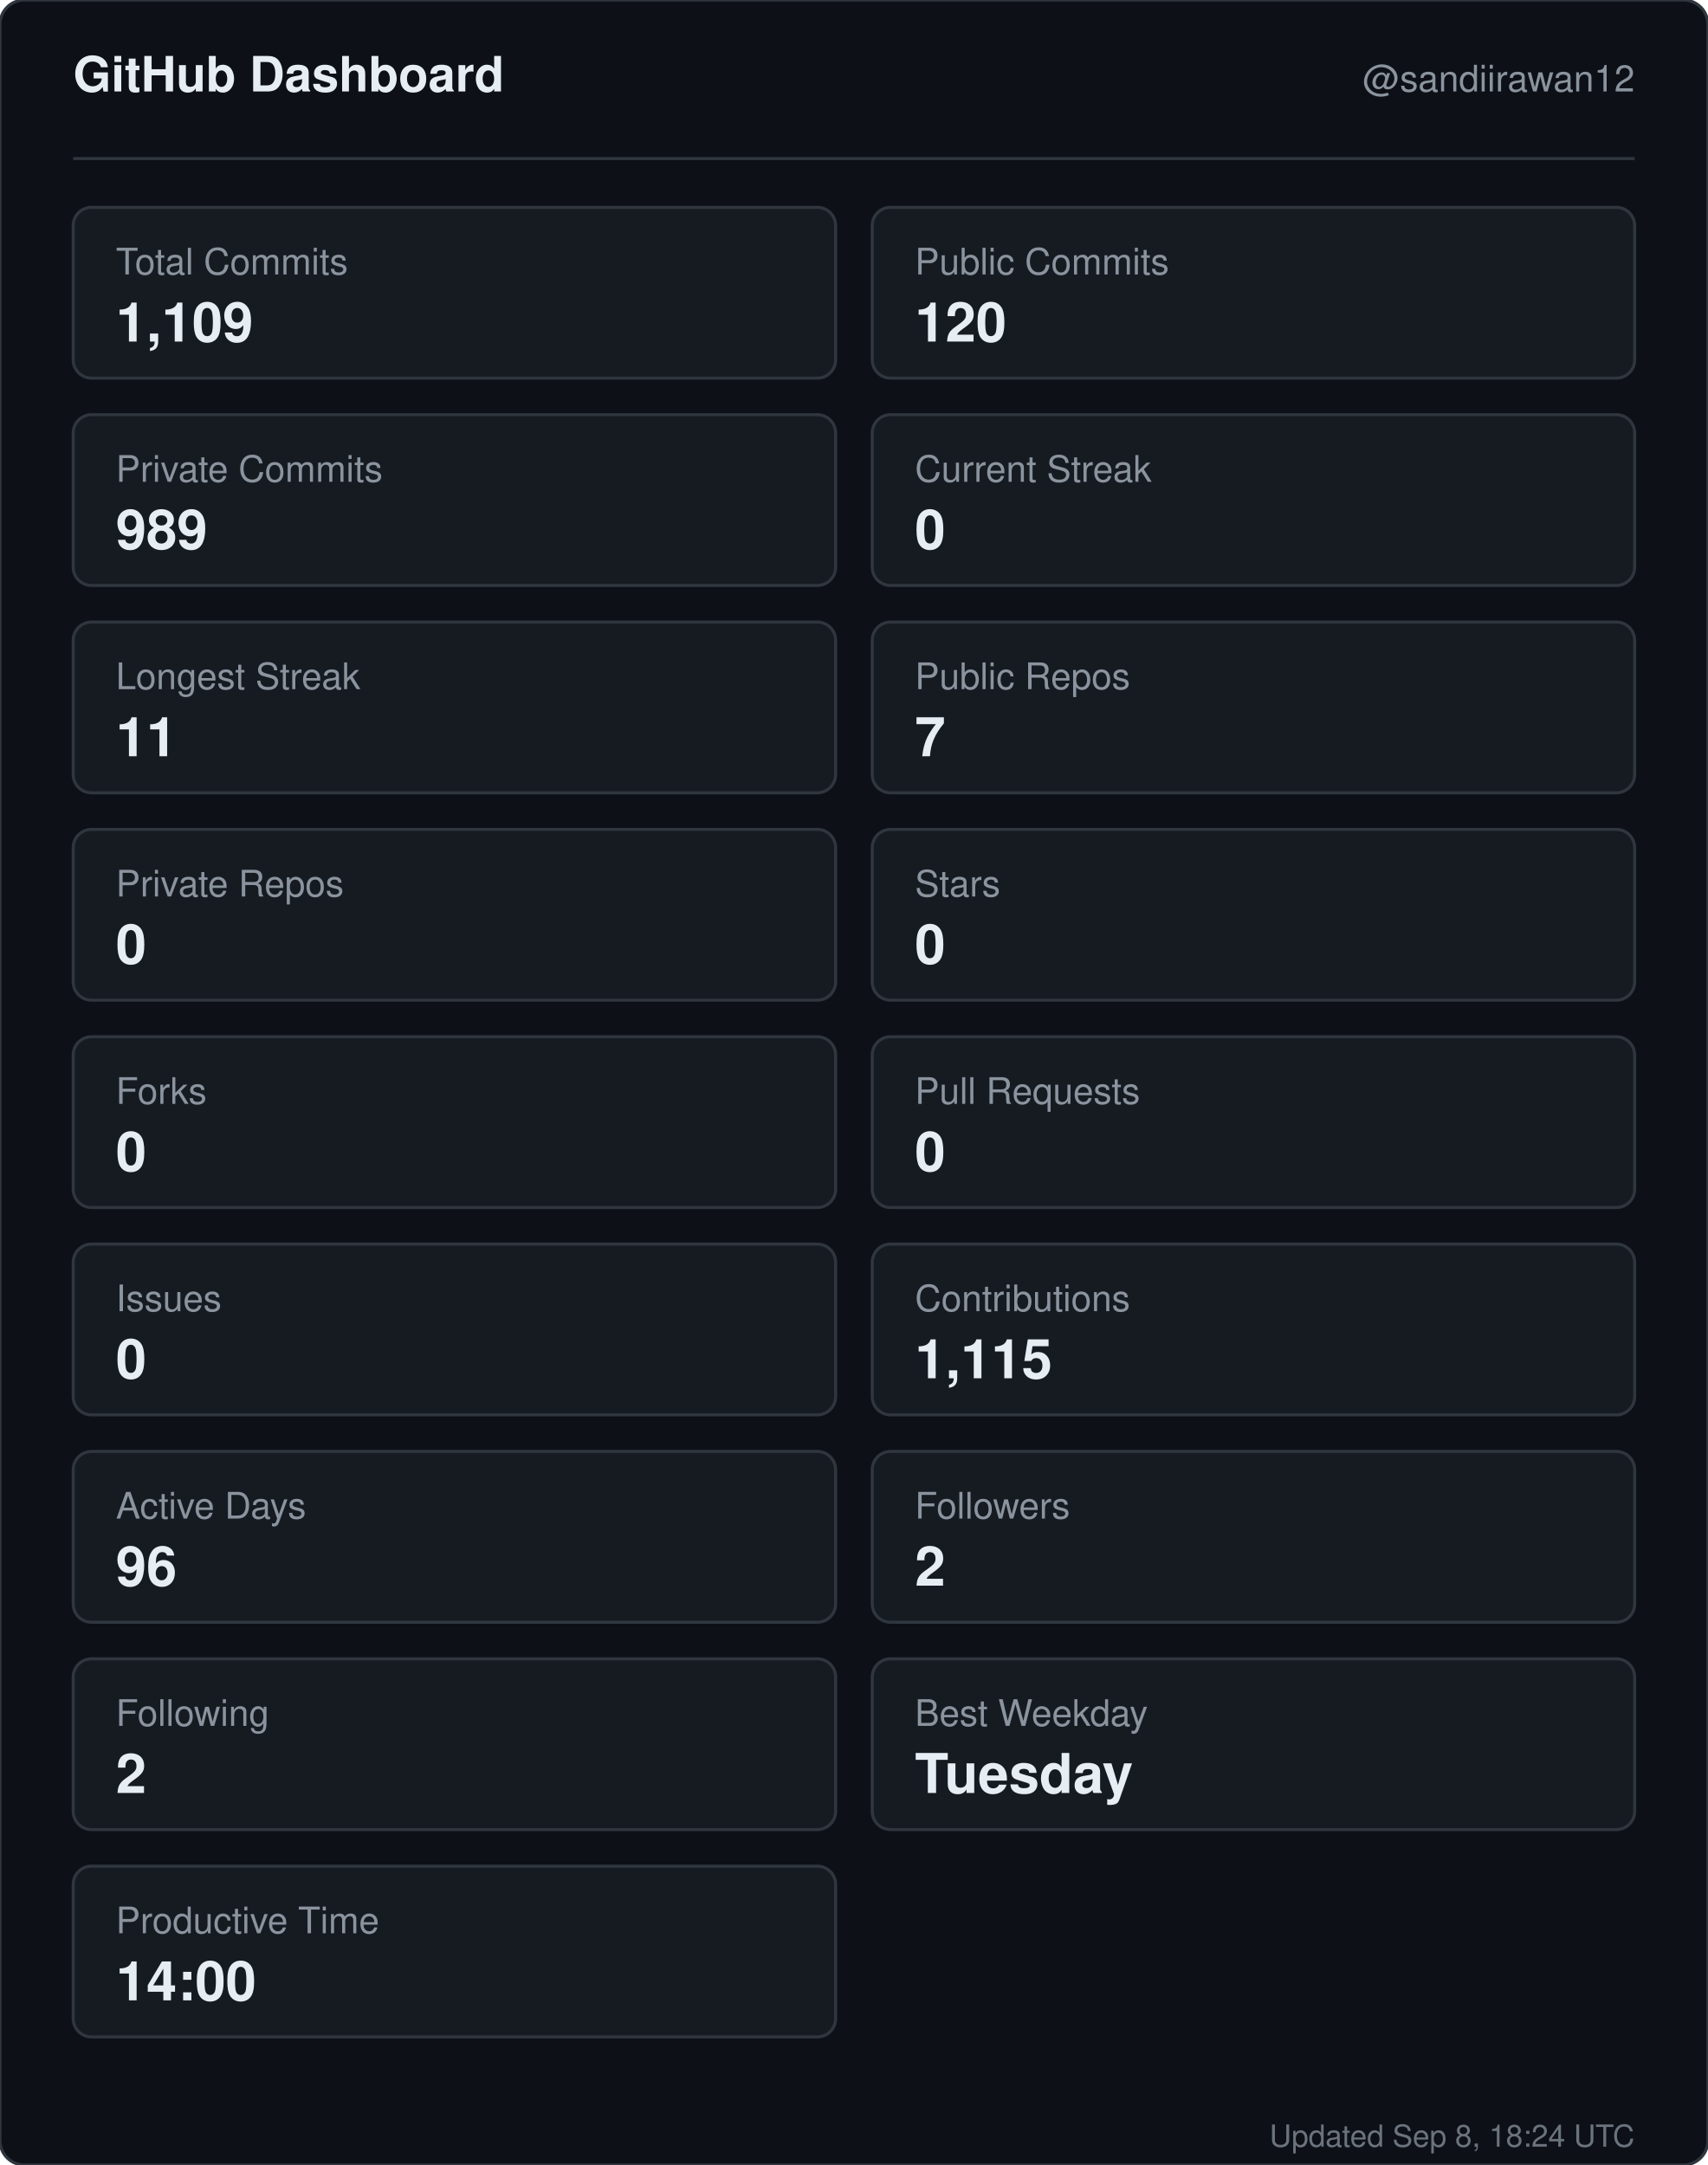
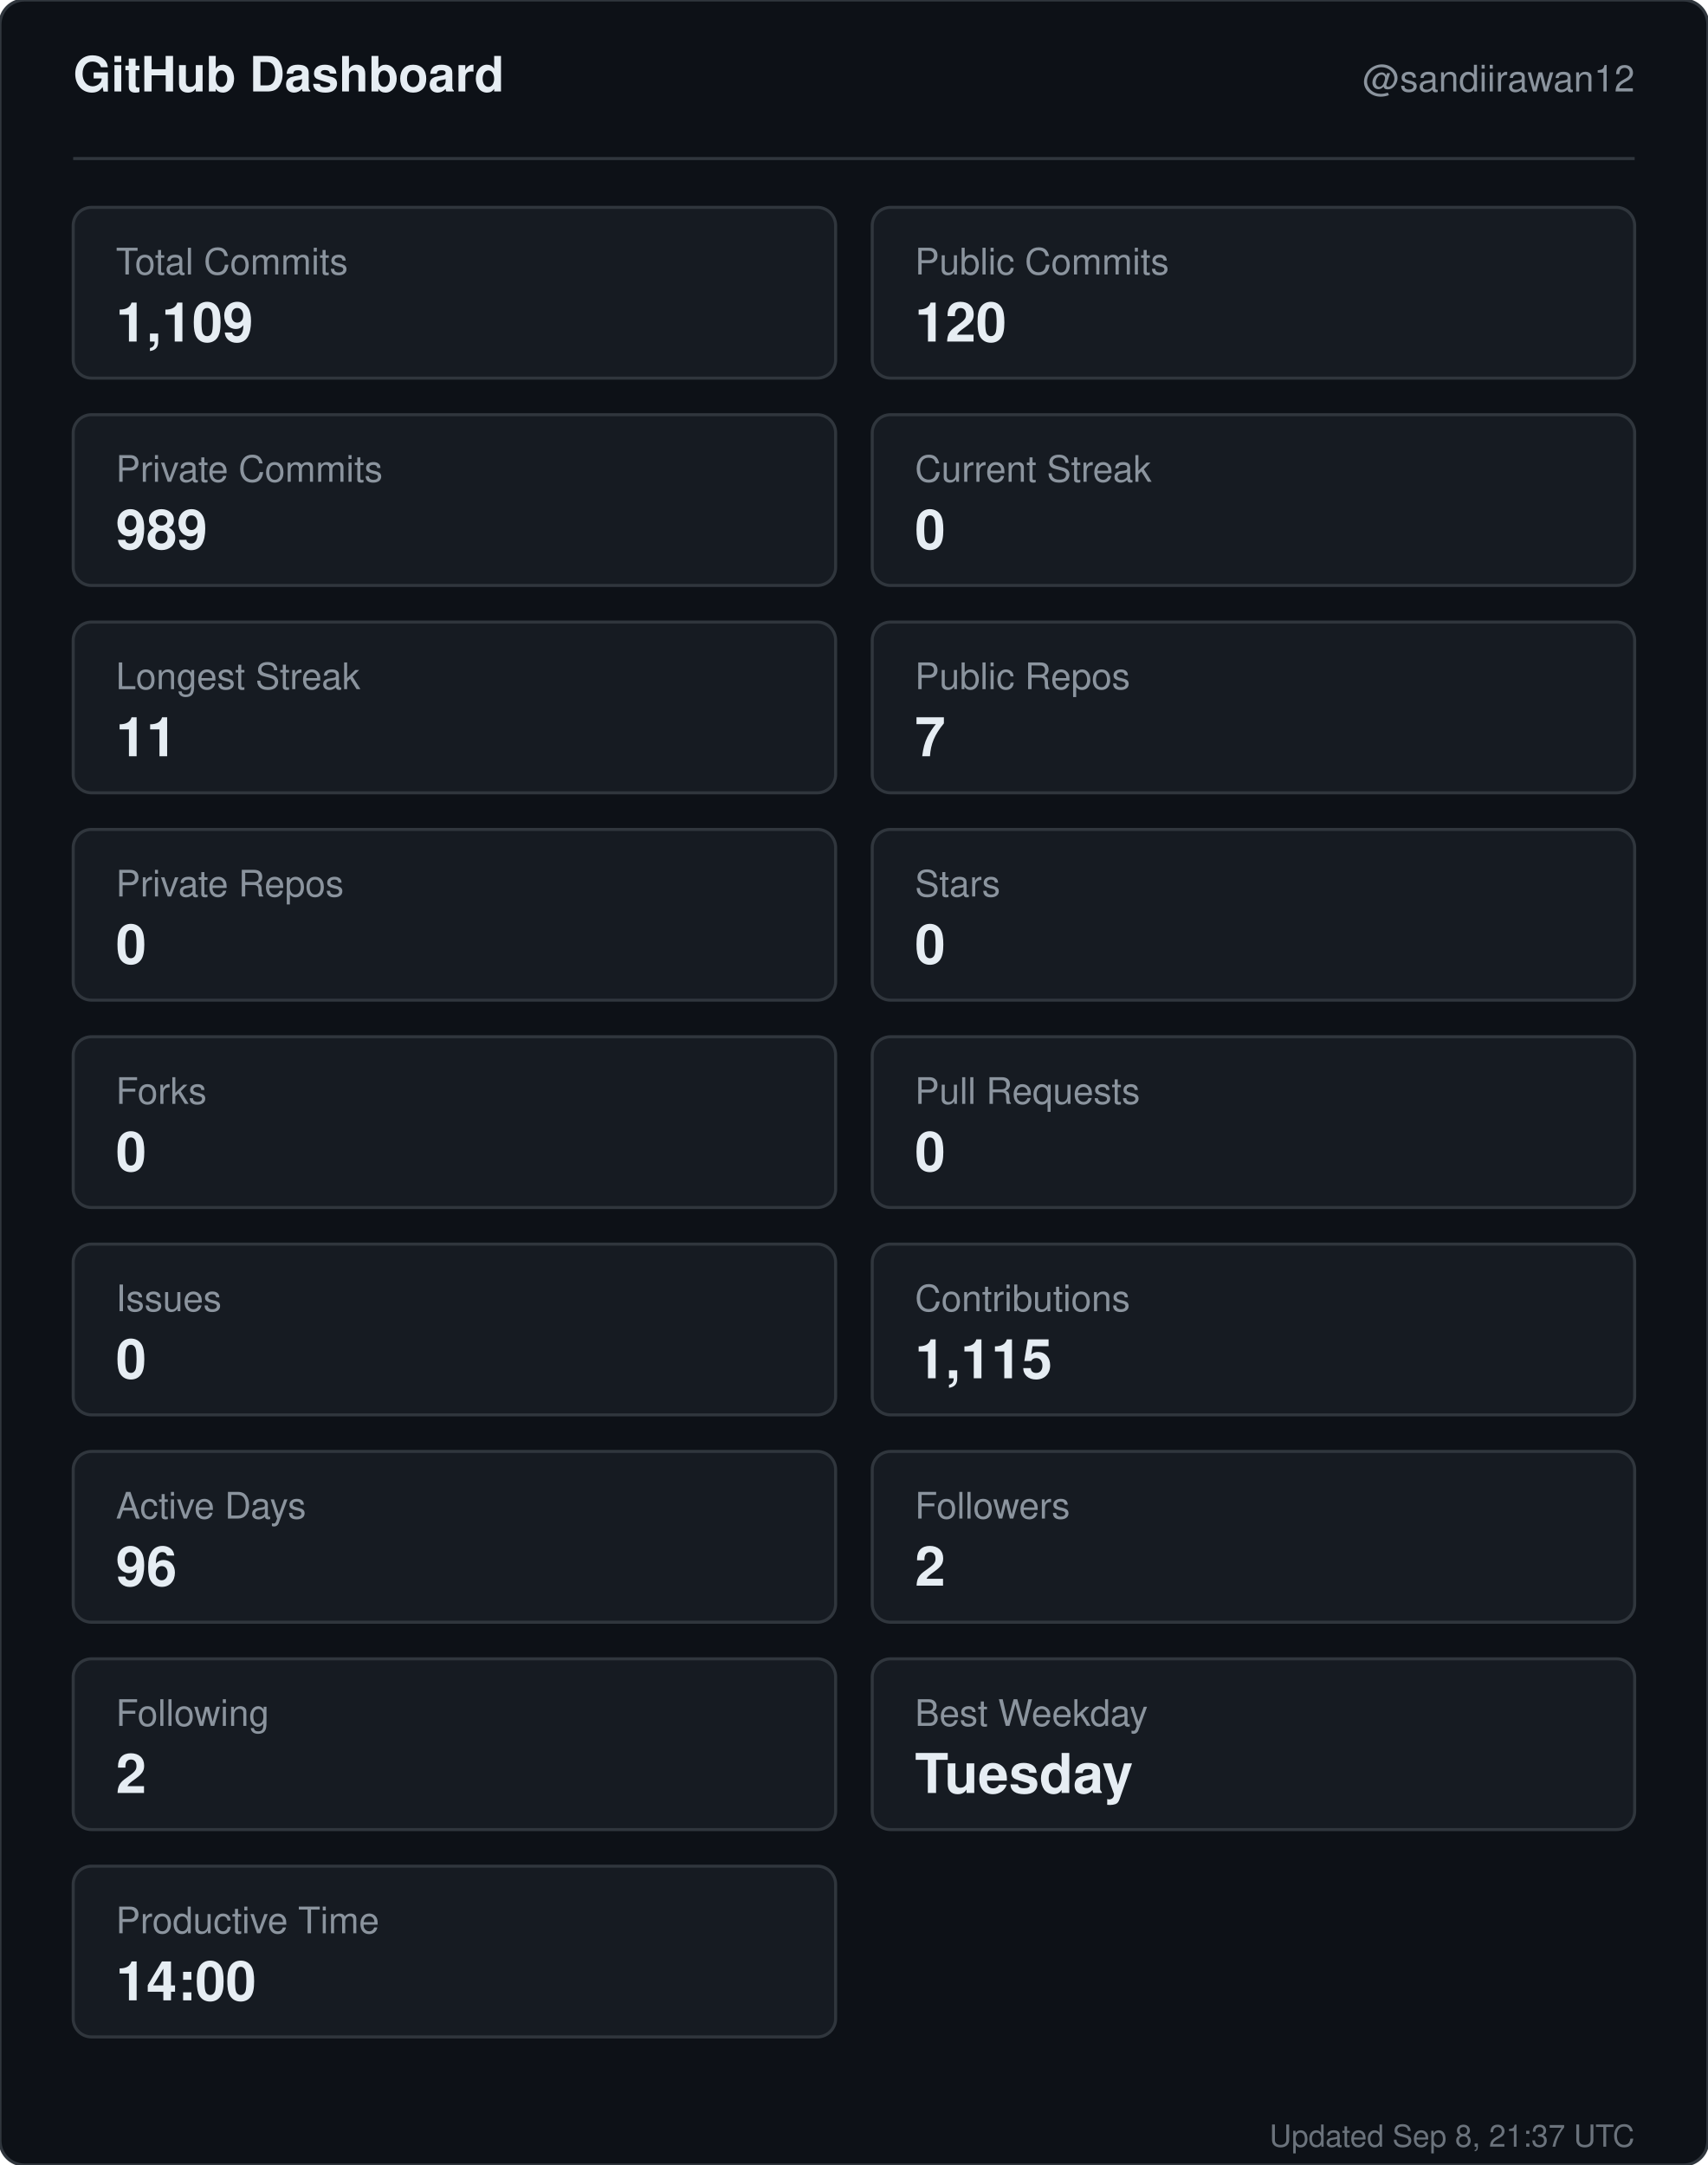
<svg xmlns="http://www.w3.org/2000/svg" width="560" height="710" viewBox="0 0 560 710" role="img" aria-label="GitHub dashboard for sandiirawan12">
  <rect width="560" height="710" rx="8" fill="#0d1117" stroke="#30363d" />
  <g font-family="-apple-system, BlinkMacSystemFont, Segoe UI, Helvetica, Arial, sans-serif">
    <text x="24" y="30" fill="#e6edf3" font-size="16" font-weight="700">GitHub Dashboard</text>
    <text x="536" y="30" fill="#8b949e" font-size="12" text-anchor="end">@sandiirawan12</text>
    <line x1="24" y1="52" x2="536" y2="52" stroke="#30363d" />
    <rect x="24" y="68" width="250" height="56" rx="6" fill="#161b22" stroke="#30363d" />
    <text x="38" y="90" fill="#8b949e" font-size="12">Total Commits</text>
    <text x="38" y="112" fill="#e6edf3" font-size="18" font-weight="700">1,109</text>
    <rect x="286" y="68" width="250" height="56" rx="6" fill="#161b22" stroke="#30363d" />
    <text x="300" y="90" fill="#8b949e" font-size="12">Public Commits</text>
    <text x="300" y="112" fill="#e6edf3" font-size="18" font-weight="700">120</text>
    <rect x="24" y="136" width="250" height="56" rx="6" fill="#161b22" stroke="#30363d" />
    <text x="38" y="158" fill="#8b949e" font-size="12">Private Commits</text>
    <text x="38" y="180" fill="#e6edf3" font-size="18" font-weight="700">989</text>
    <rect x="286" y="136" width="250" height="56" rx="6" fill="#161b22" stroke="#30363d" />
    <text x="300" y="158" fill="#8b949e" font-size="12">Current Streak</text>
    <text x="300" y="180" fill="#e6edf3" font-size="18" font-weight="700">0</text>
    <rect x="24" y="204" width="250" height="56" rx="6" fill="#161b22" stroke="#30363d" />
    <text x="38" y="226" fill="#8b949e" font-size="12">Longest Streak</text>
    <text x="38" y="248" fill="#e6edf3" font-size="18" font-weight="700">11</text>
    <rect x="286" y="204" width="250" height="56" rx="6" fill="#161b22" stroke="#30363d" />
    <text x="300" y="226" fill="#8b949e" font-size="12">Public Repos</text>
    <text x="300" y="248" fill="#e6edf3" font-size="18" font-weight="700">7</text>
    <rect x="24" y="272" width="250" height="56" rx="6" fill="#161b22" stroke="#30363d" />
    <text x="38" y="294" fill="#8b949e" font-size="12">Private Repos</text>
    <text x="38" y="316" fill="#e6edf3" font-size="18" font-weight="700">0</text>
    <rect x="286" y="272" width="250" height="56" rx="6" fill="#161b22" stroke="#30363d" />
    <text x="300" y="294" fill="#8b949e" font-size="12">Stars</text>
    <text x="300" y="316" fill="#e6edf3" font-size="18" font-weight="700">0</text>
    <rect x="24" y="340" width="250" height="56" rx="6" fill="#161b22" stroke="#30363d" />
    <text x="38" y="362" fill="#8b949e" font-size="12">Forks</text>
    <text x="38" y="384" fill="#e6edf3" font-size="18" font-weight="700">0</text>
    <rect x="286" y="340" width="250" height="56" rx="6" fill="#161b22" stroke="#30363d" />
    <text x="300" y="362" fill="#8b949e" font-size="12">Pull Requests</text>
    <text x="300" y="384" fill="#e6edf3" font-size="18" font-weight="700">0</text>
    <rect x="24" y="408" width="250" height="56" rx="6" fill="#161b22" stroke="#30363d" />
    <text x="38" y="430" fill="#8b949e" font-size="12">Issues</text>
    <text x="38" y="452" fill="#e6edf3" font-size="18" font-weight="700">0</text>
    <rect x="286" y="408" width="250" height="56" rx="6" fill="#161b22" stroke="#30363d" />
    <text x="300" y="430" fill="#8b949e" font-size="12">Contributions</text>
    <text x="300" y="452" fill="#e6edf3" font-size="18" font-weight="700">1,115</text>
    <rect x="24" y="476" width="250" height="56" rx="6" fill="#161b22" stroke="#30363d" />
    <text x="38" y="498" fill="#8b949e" font-size="12">Active Days</text>
    <text x="38" y="520" fill="#e6edf3" font-size="18" font-weight="700">96</text>
    <rect x="286" y="476" width="250" height="56" rx="6" fill="#161b22" stroke="#30363d" />
    <text x="300" y="498" fill="#8b949e" font-size="12">Followers</text>
    <text x="300" y="520" fill="#e6edf3" font-size="18" font-weight="700">2</text>
    <rect x="24" y="544" width="250" height="56" rx="6" fill="#161b22" stroke="#30363d" />
    <text x="38" y="566" fill="#8b949e" font-size="12">Following</text>
    <text x="38" y="588" fill="#e6edf3" font-size="18" font-weight="700">2</text>
    <rect x="286" y="544" width="250" height="56" rx="6" fill="#161b22" stroke="#30363d" />
    <text x="300" y="566" fill="#8b949e" font-size="12">Best Weekday</text>
    <text x="300" y="588" fill="#e6edf3" font-size="18" font-weight="700">Tuesday</text>
    <rect x="24" y="612" width="250" height="56" rx="6" fill="#161b22" stroke="#30363d" />
    <text x="38" y="634" fill="#8b949e" font-size="12">Productive Time</text>
    <text x="38" y="656" fill="#e6edf3" font-size="18" font-weight="700">14:00</text>
-     <text x="536" y="704" fill="#8b949e" font-size="10" text-anchor="end" opacity="0.75">Updated Sep 8, 18:24 UTC</text>
+     <text x="536" y="704" fill="#8b949e" font-size="10" text-anchor="end" opacity="0.75">Updated Sep 8, 21:37 UTC</text>
  </g>
</svg>
